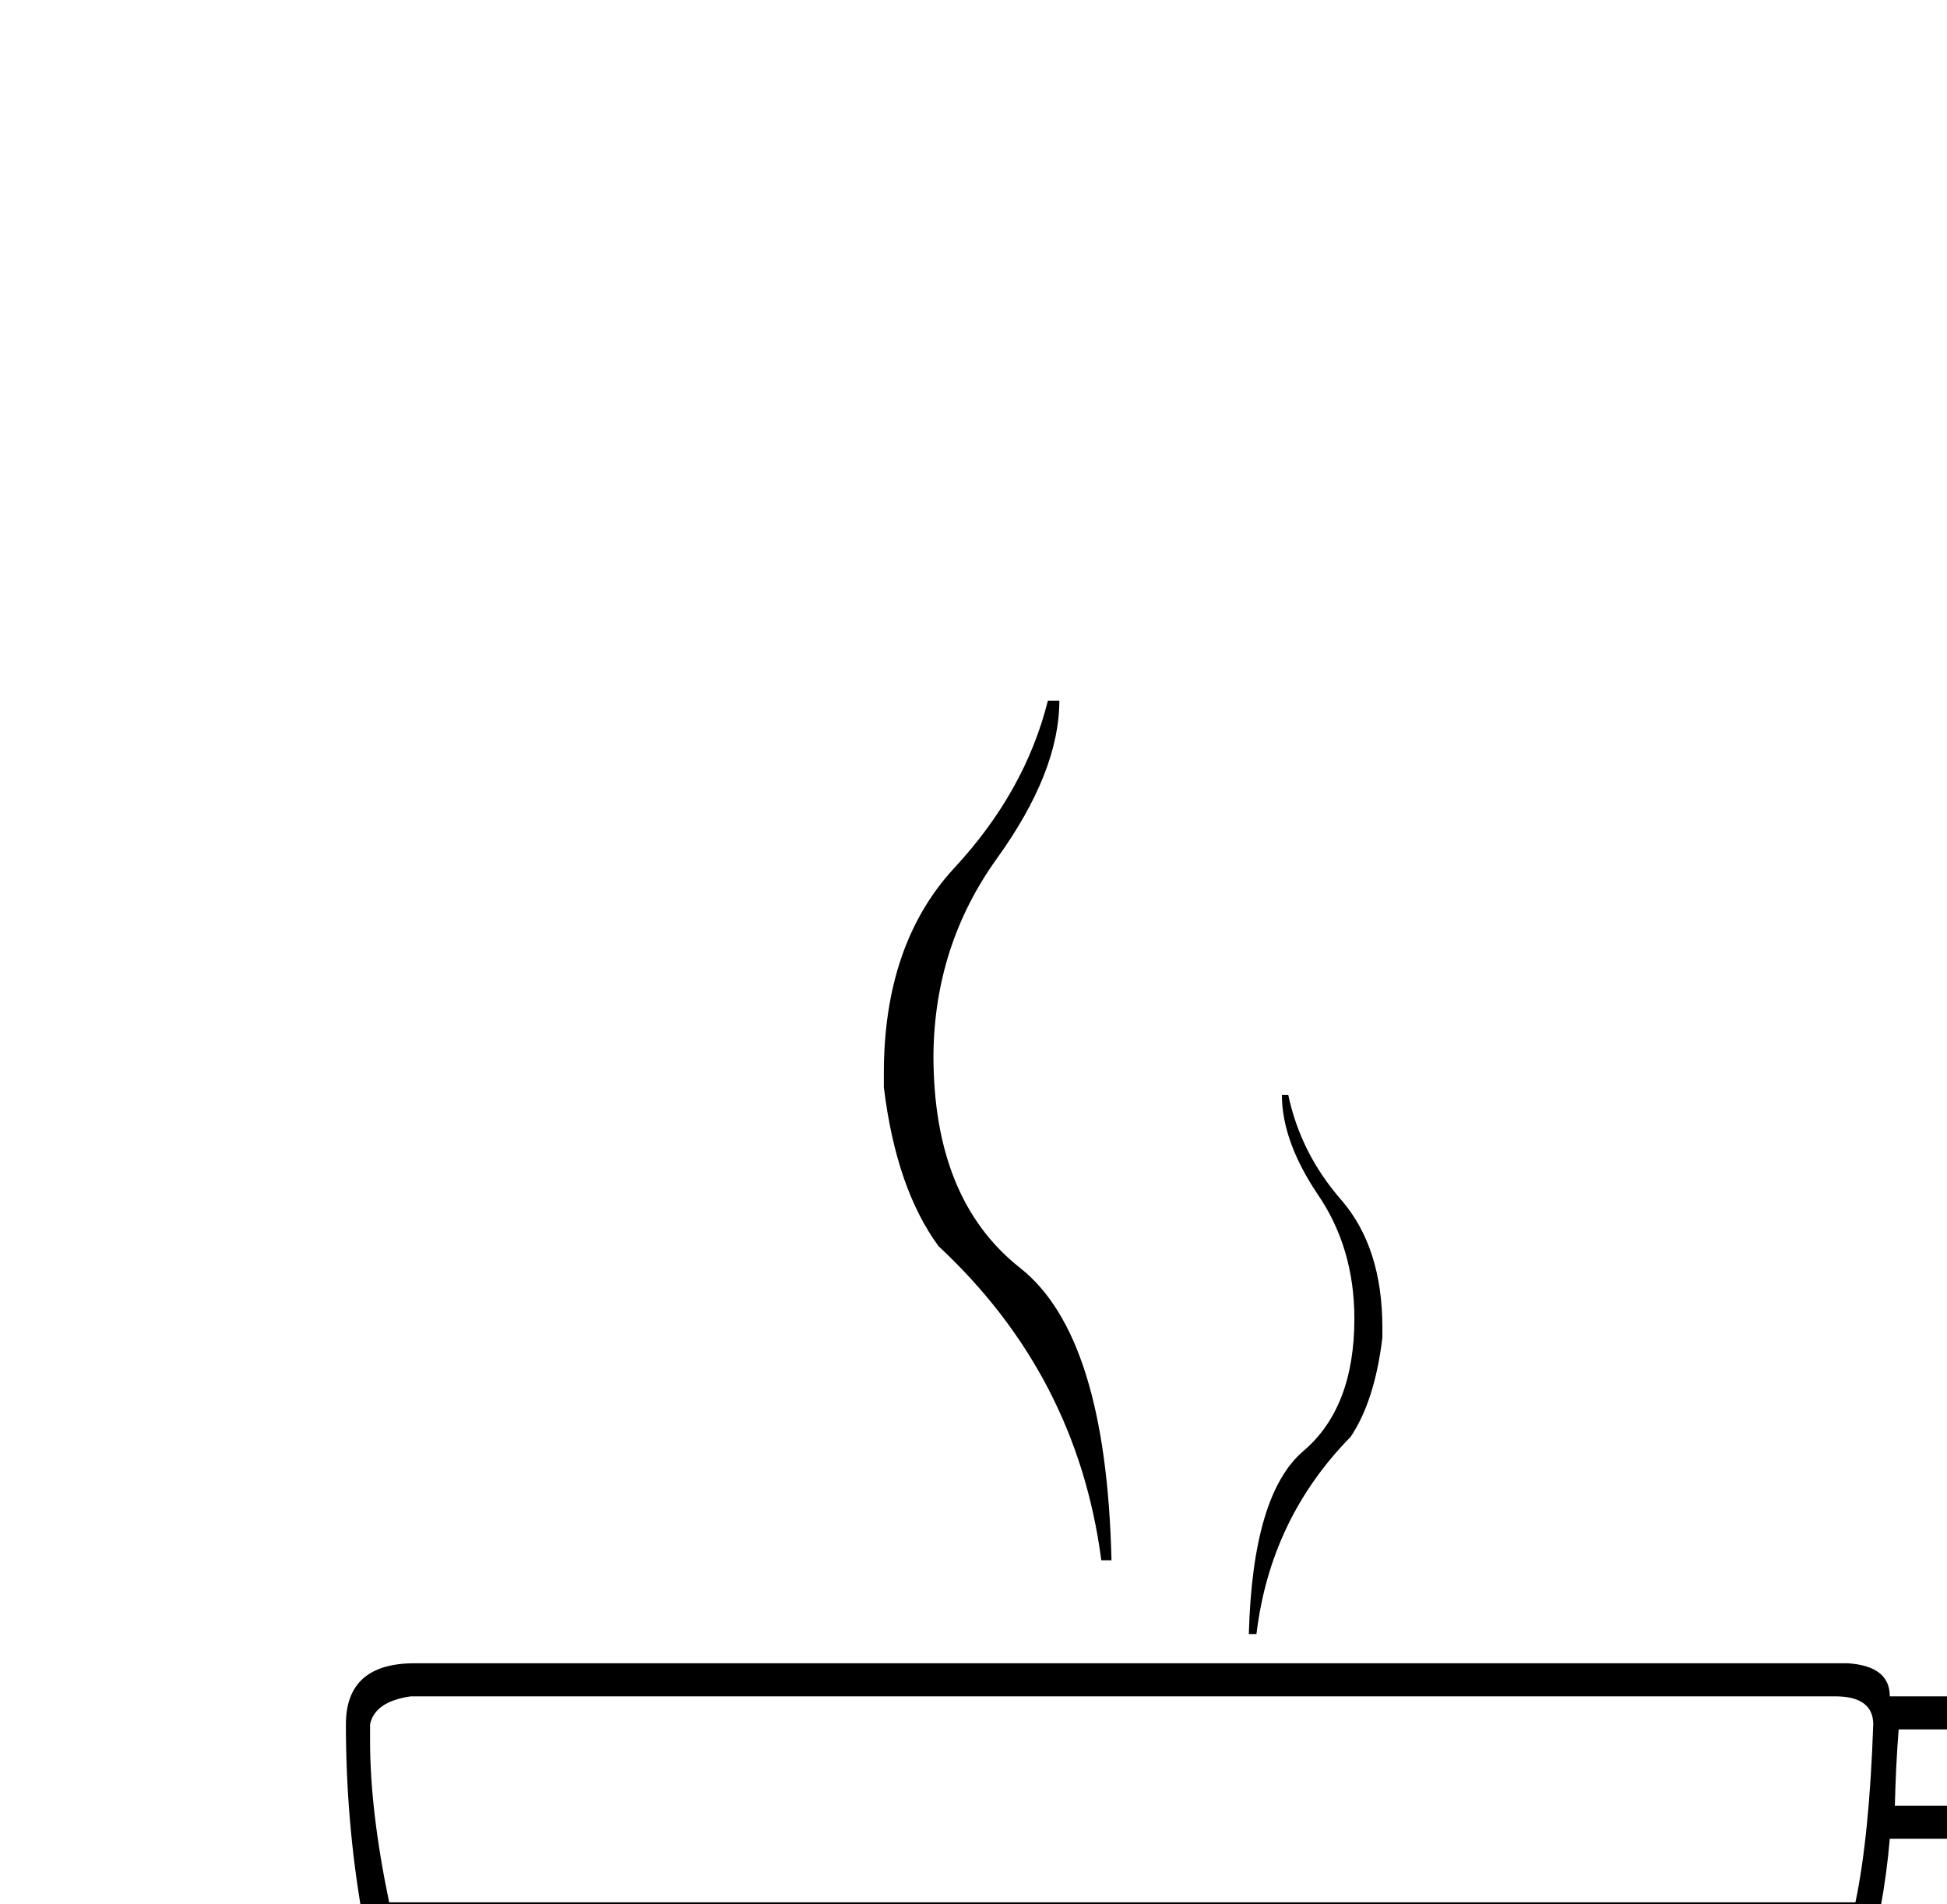
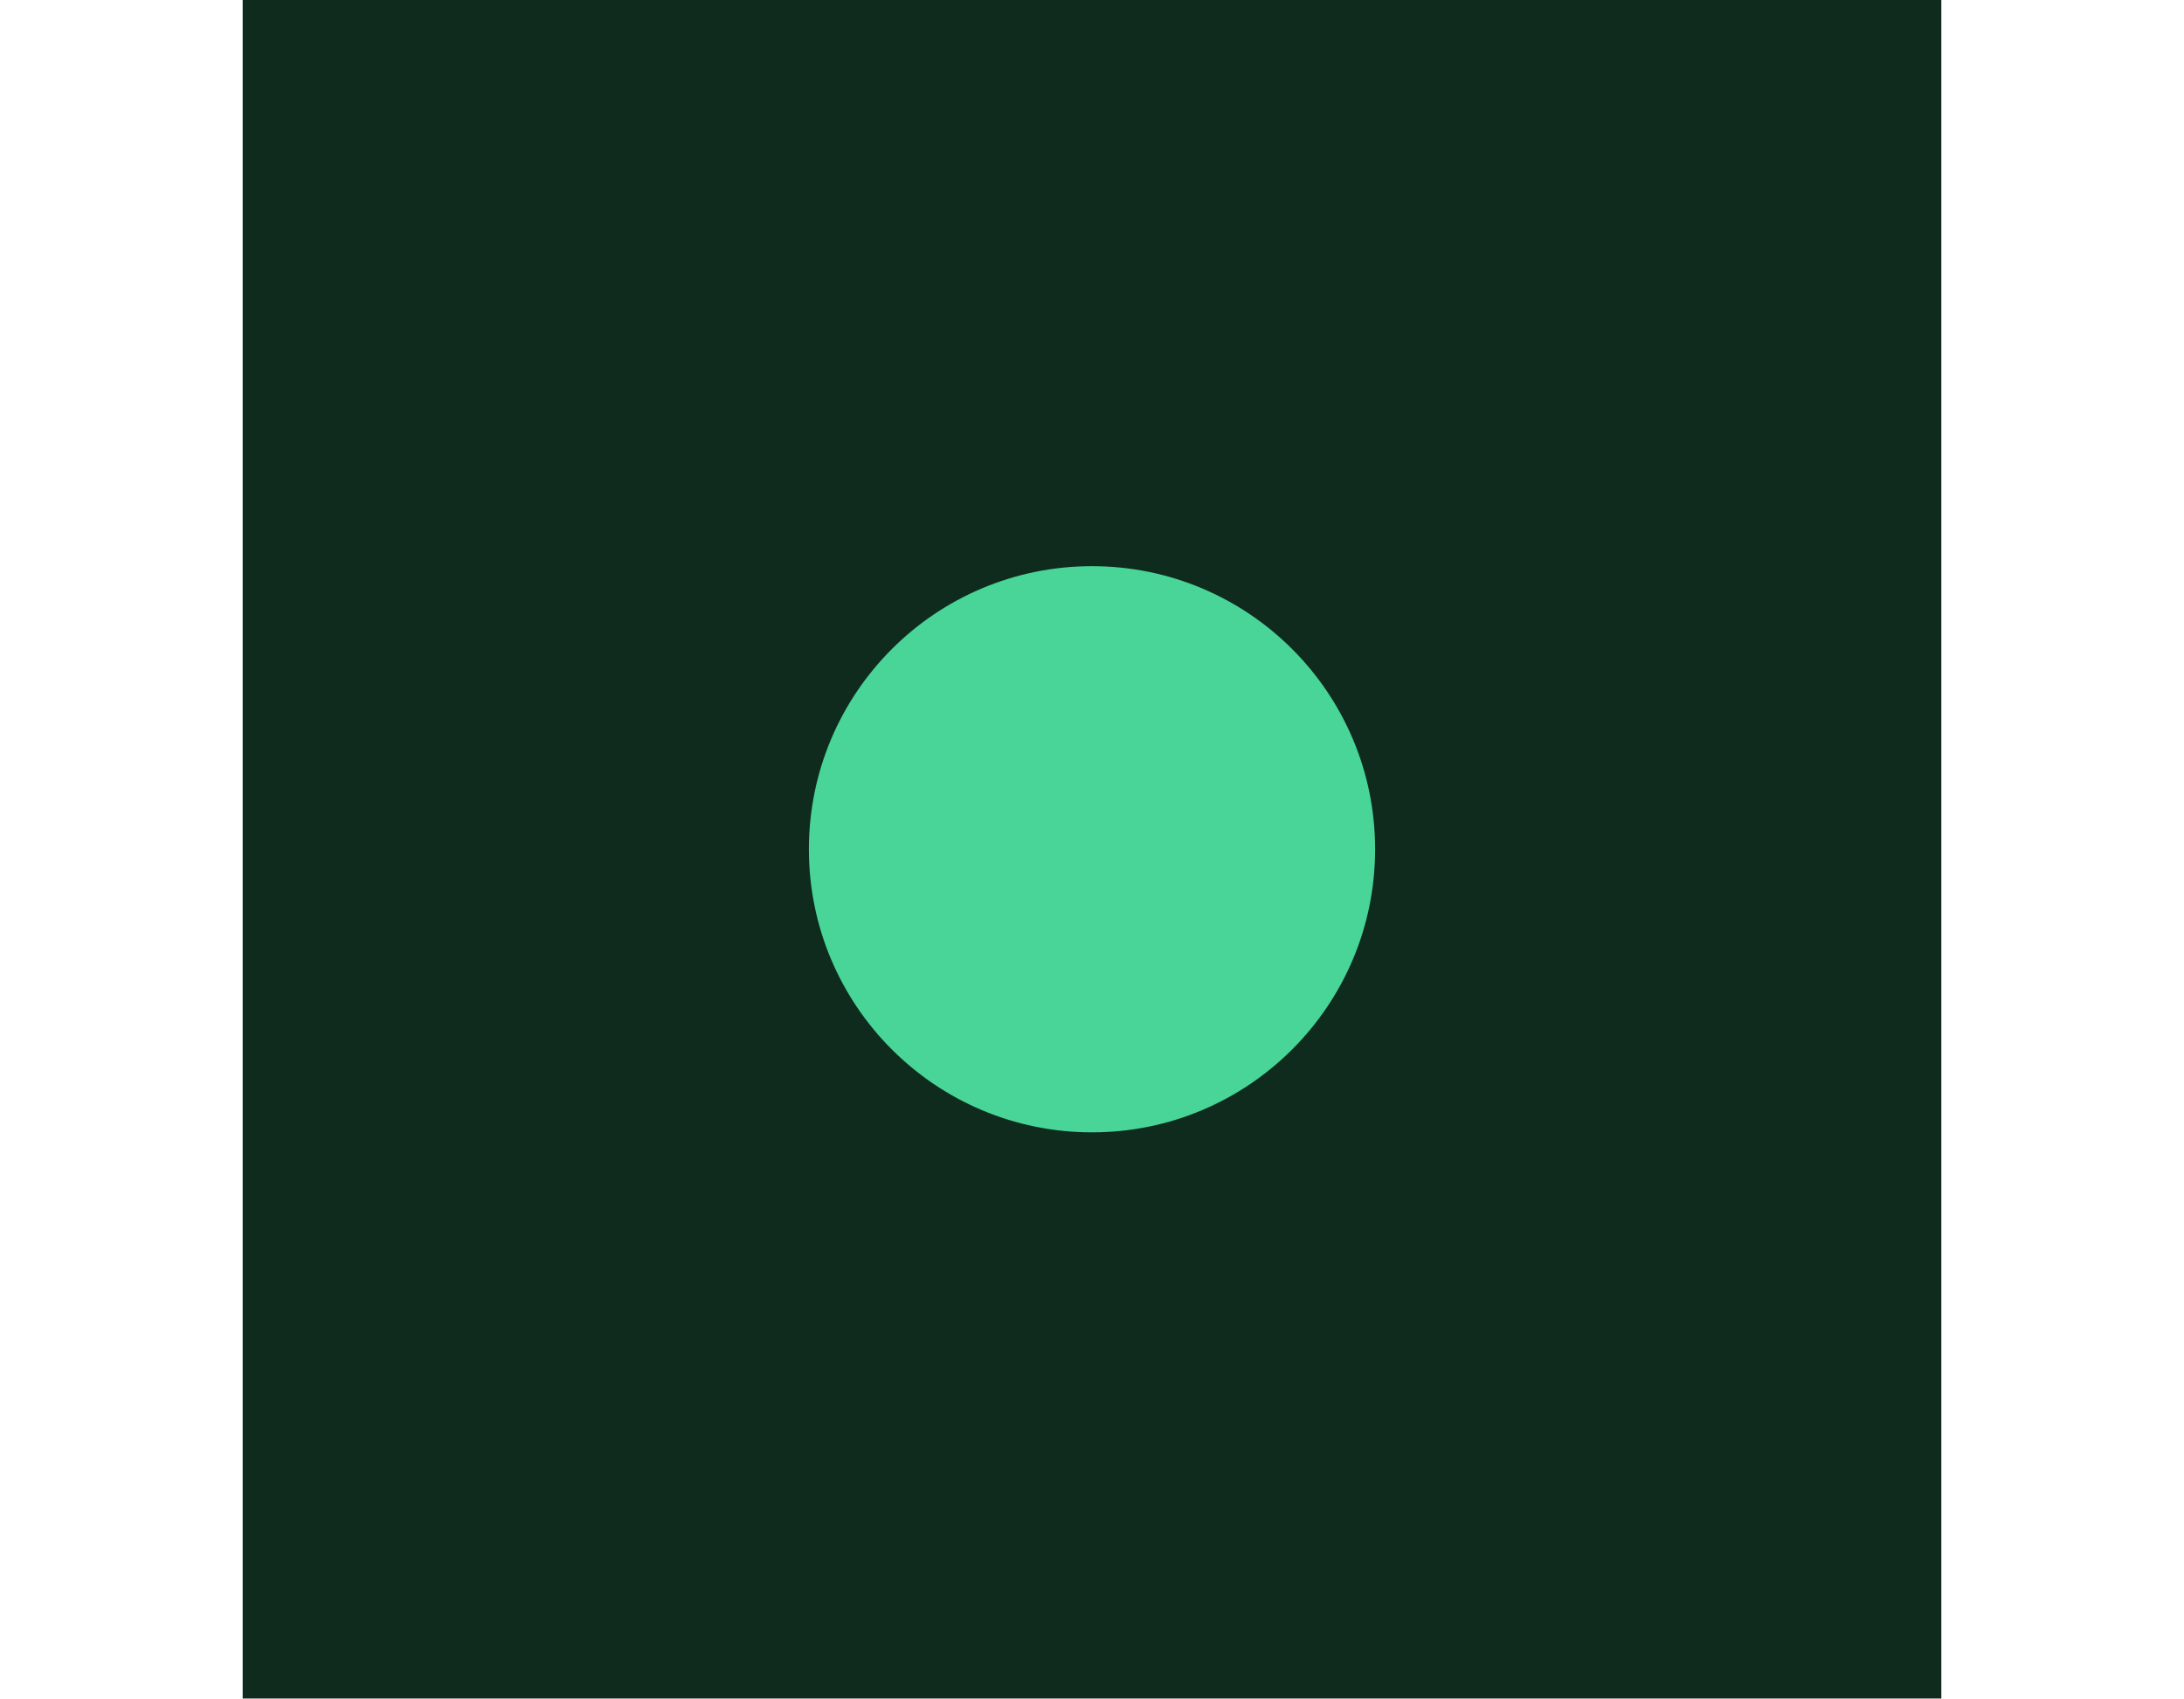
- <svg xmlns="http://www.w3.org/2000/svg">
-   <text y="32" font-size="32">☕️</text>
+ <svg xmlns="http://www.w3.org/2000/svg" width="36" height="28" viewBox="0 0 36 36" fill="none">
+   <rect width="36" height="36" fill="#0E2B1E" />
+   <circle cx="18" cy="18" r="6" fill="#48D597" />
</svg>
